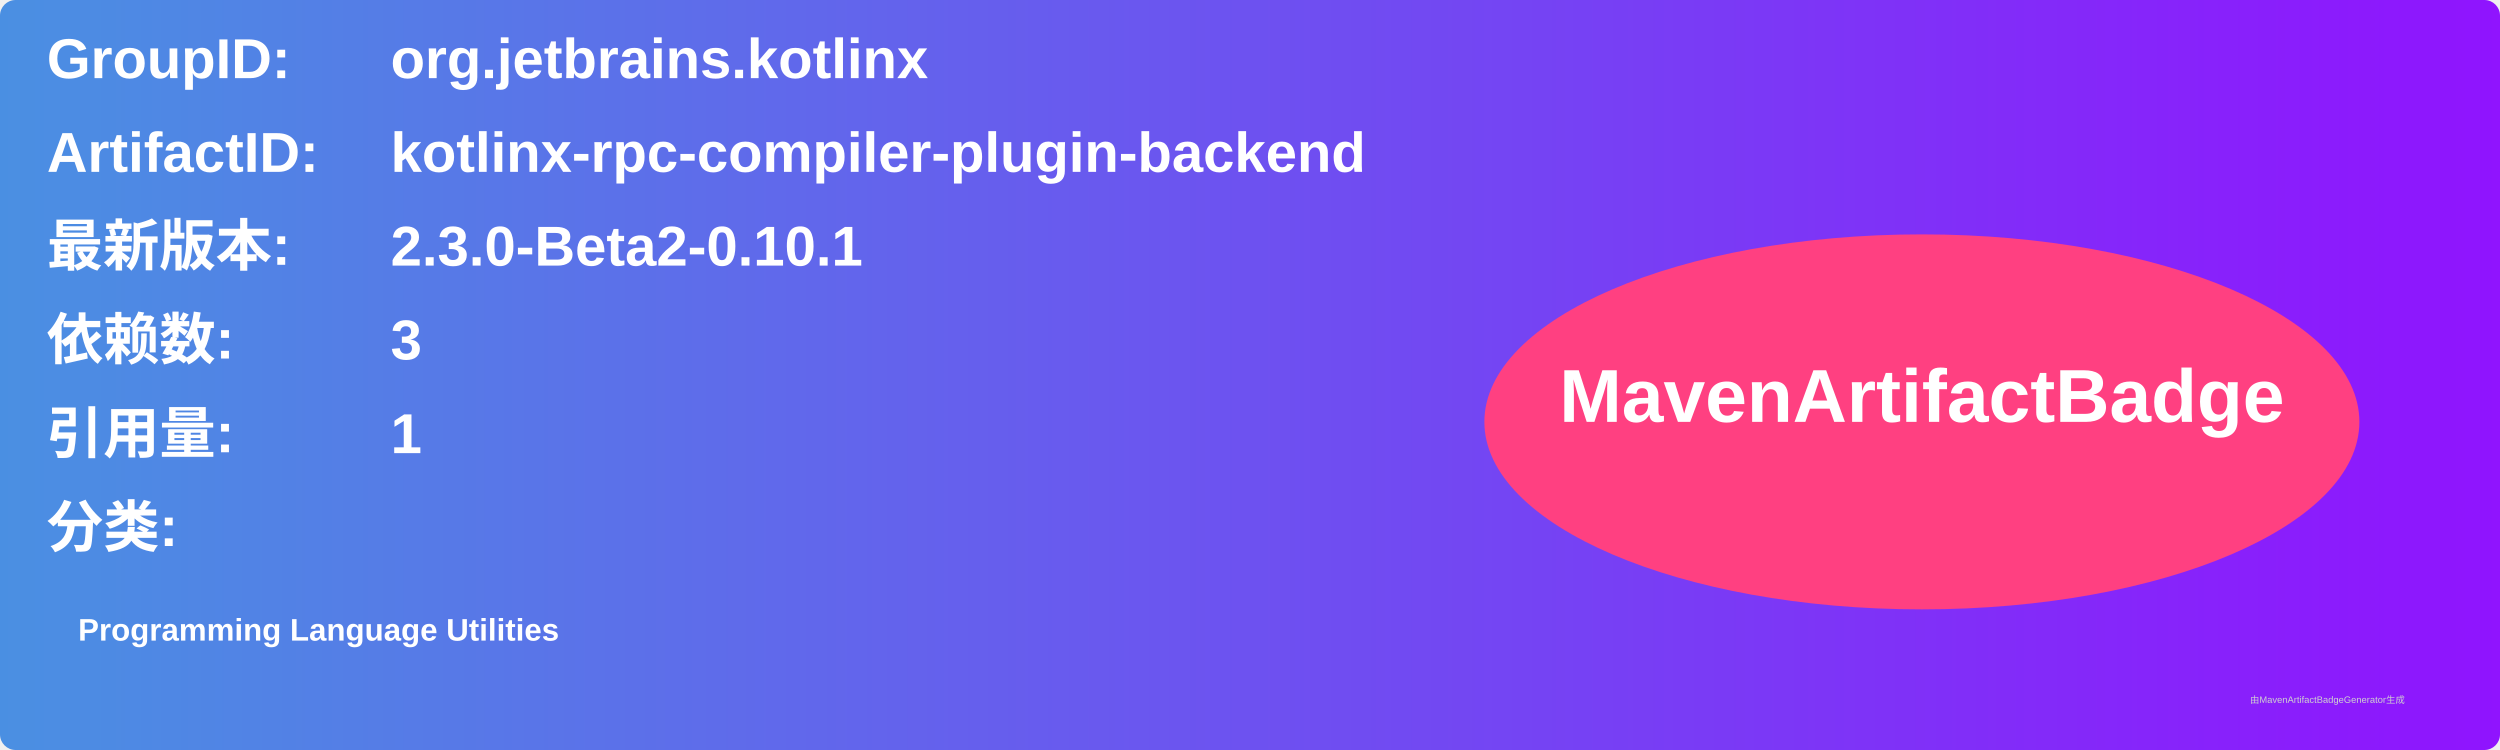
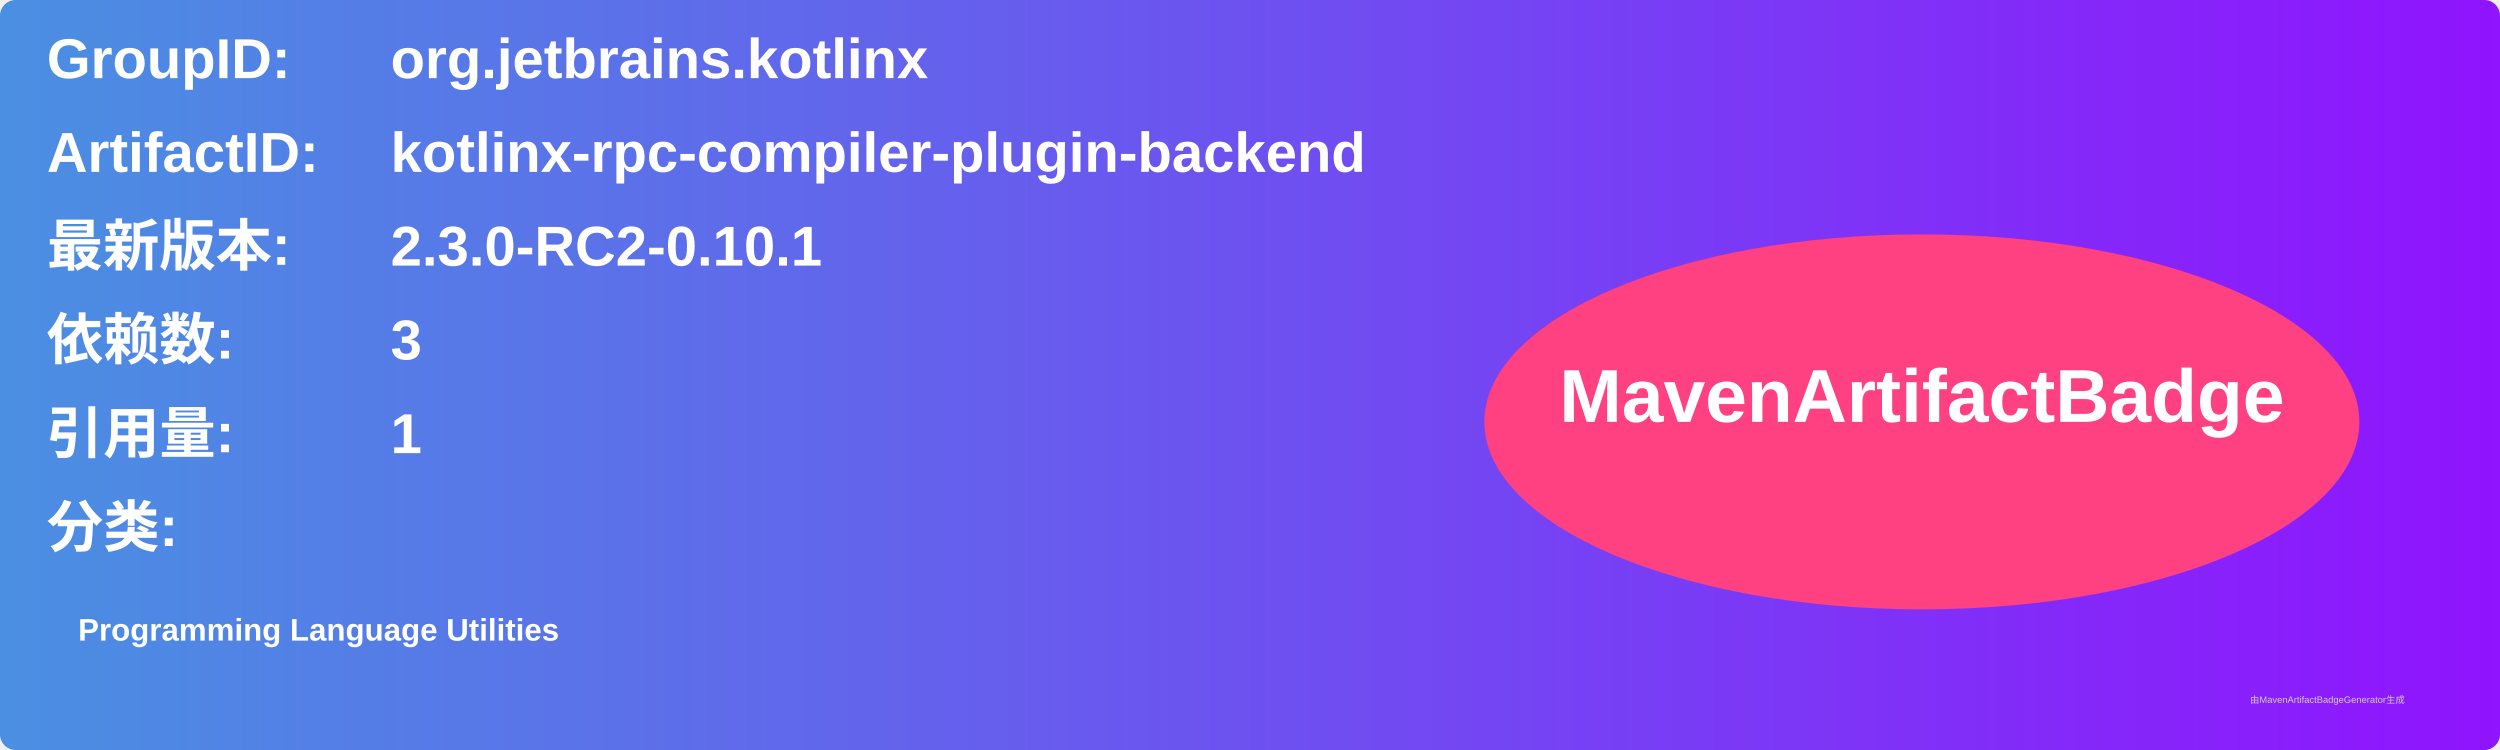
<svg xmlns="http://www.w3.org/2000/svg" width="800" height="240" viewBox="0 0 800 240">
  <linearGradient id="grad" x1="0%" y1="0%" x2="100%" y2="0%">
    <stop offset="0%" stop-color="#4a90e2" />
    <stop offset="100%" stop-color="#9013fe" />
  </linearGradient>
  <rect width="100%" height="100%" rx="5" ry="5" fill="url(#grad)" />
  <g transform="translate(15, 15)">
    <text x="0" y="10" font-family="Arial" font-size="18" fill="white" font-weight="bold" width="260">GroupID:</text>
    <text x="110" y="10" font-family="Arial" font-size="18" fill="white" font-weight="bold" width="460">org.jetbrains.kotlinx</text>
    <text x="0" y="40" font-family="Arial" font-size="18" fill="white" font-weight="bold" width="260">ArtifactID:</text>
    <text x="110" y="40" font-family="Arial" font-size="18" fill="white" font-weight="bold" width="460">kotlinx-rpc-compiler-plugin-backend</text>
    <text x="0" y="70" font-family="Arial" font-size="18" fill="white" font-weight="bold">最新版本:</text>
    <text x="110" y="70" font-family="Arial" font-size="18" fill="white" font-weight="bold">
-       <tspan font-weight="bold">2.3.0-Beta2-0.10.1</tspan>
+       <tspan font-weight="bold">2.3.0-RC2-0.10.1</tspan>
    </text>
    <text x="0" y="100" font-family="Arial" font-size="18" fill="white" font-weight="bold">依赖数: </text>
    <text x="110" y="100" font-family="Arial" font-size="18" fill="white">
      <tspan font-weight="bold">3</tspan>
    </text>
    <text x="0" y="130" font-family="Arial" font-size="18" fill="white" font-weight="bold">引用量: </text>
    <text x="110" y="130" font-family="Arial" font-size="18" fill="white">
      <tspan font-weight="bold">1</tspan>
    </text>
    <text x="0" y="160" font-family="Arial" font-size="18" fill="white" font-weight="bold">分类:</text>
    <text x="10" y="190" font-family="Arial" font-size="10" fill="white">
      <tspan font-weight="bold">Programming Language Utilities</tspan>
    </text>
    <ellipse cx="600" cy="120" rx="140" ry="60" fill="#ff4081" />
    <text x="600" y="120" text-anchor="middle" font-family="Arial" font-size="24" fill="white" font-weight="bold">MavenArtifactBadge</text>
  </g>
  <text x="720" y="225" font-family="Arial" font-size="3" fill="#d0d0d0">由MavenArtifactBadgeGenerator生成</text>
</svg>
